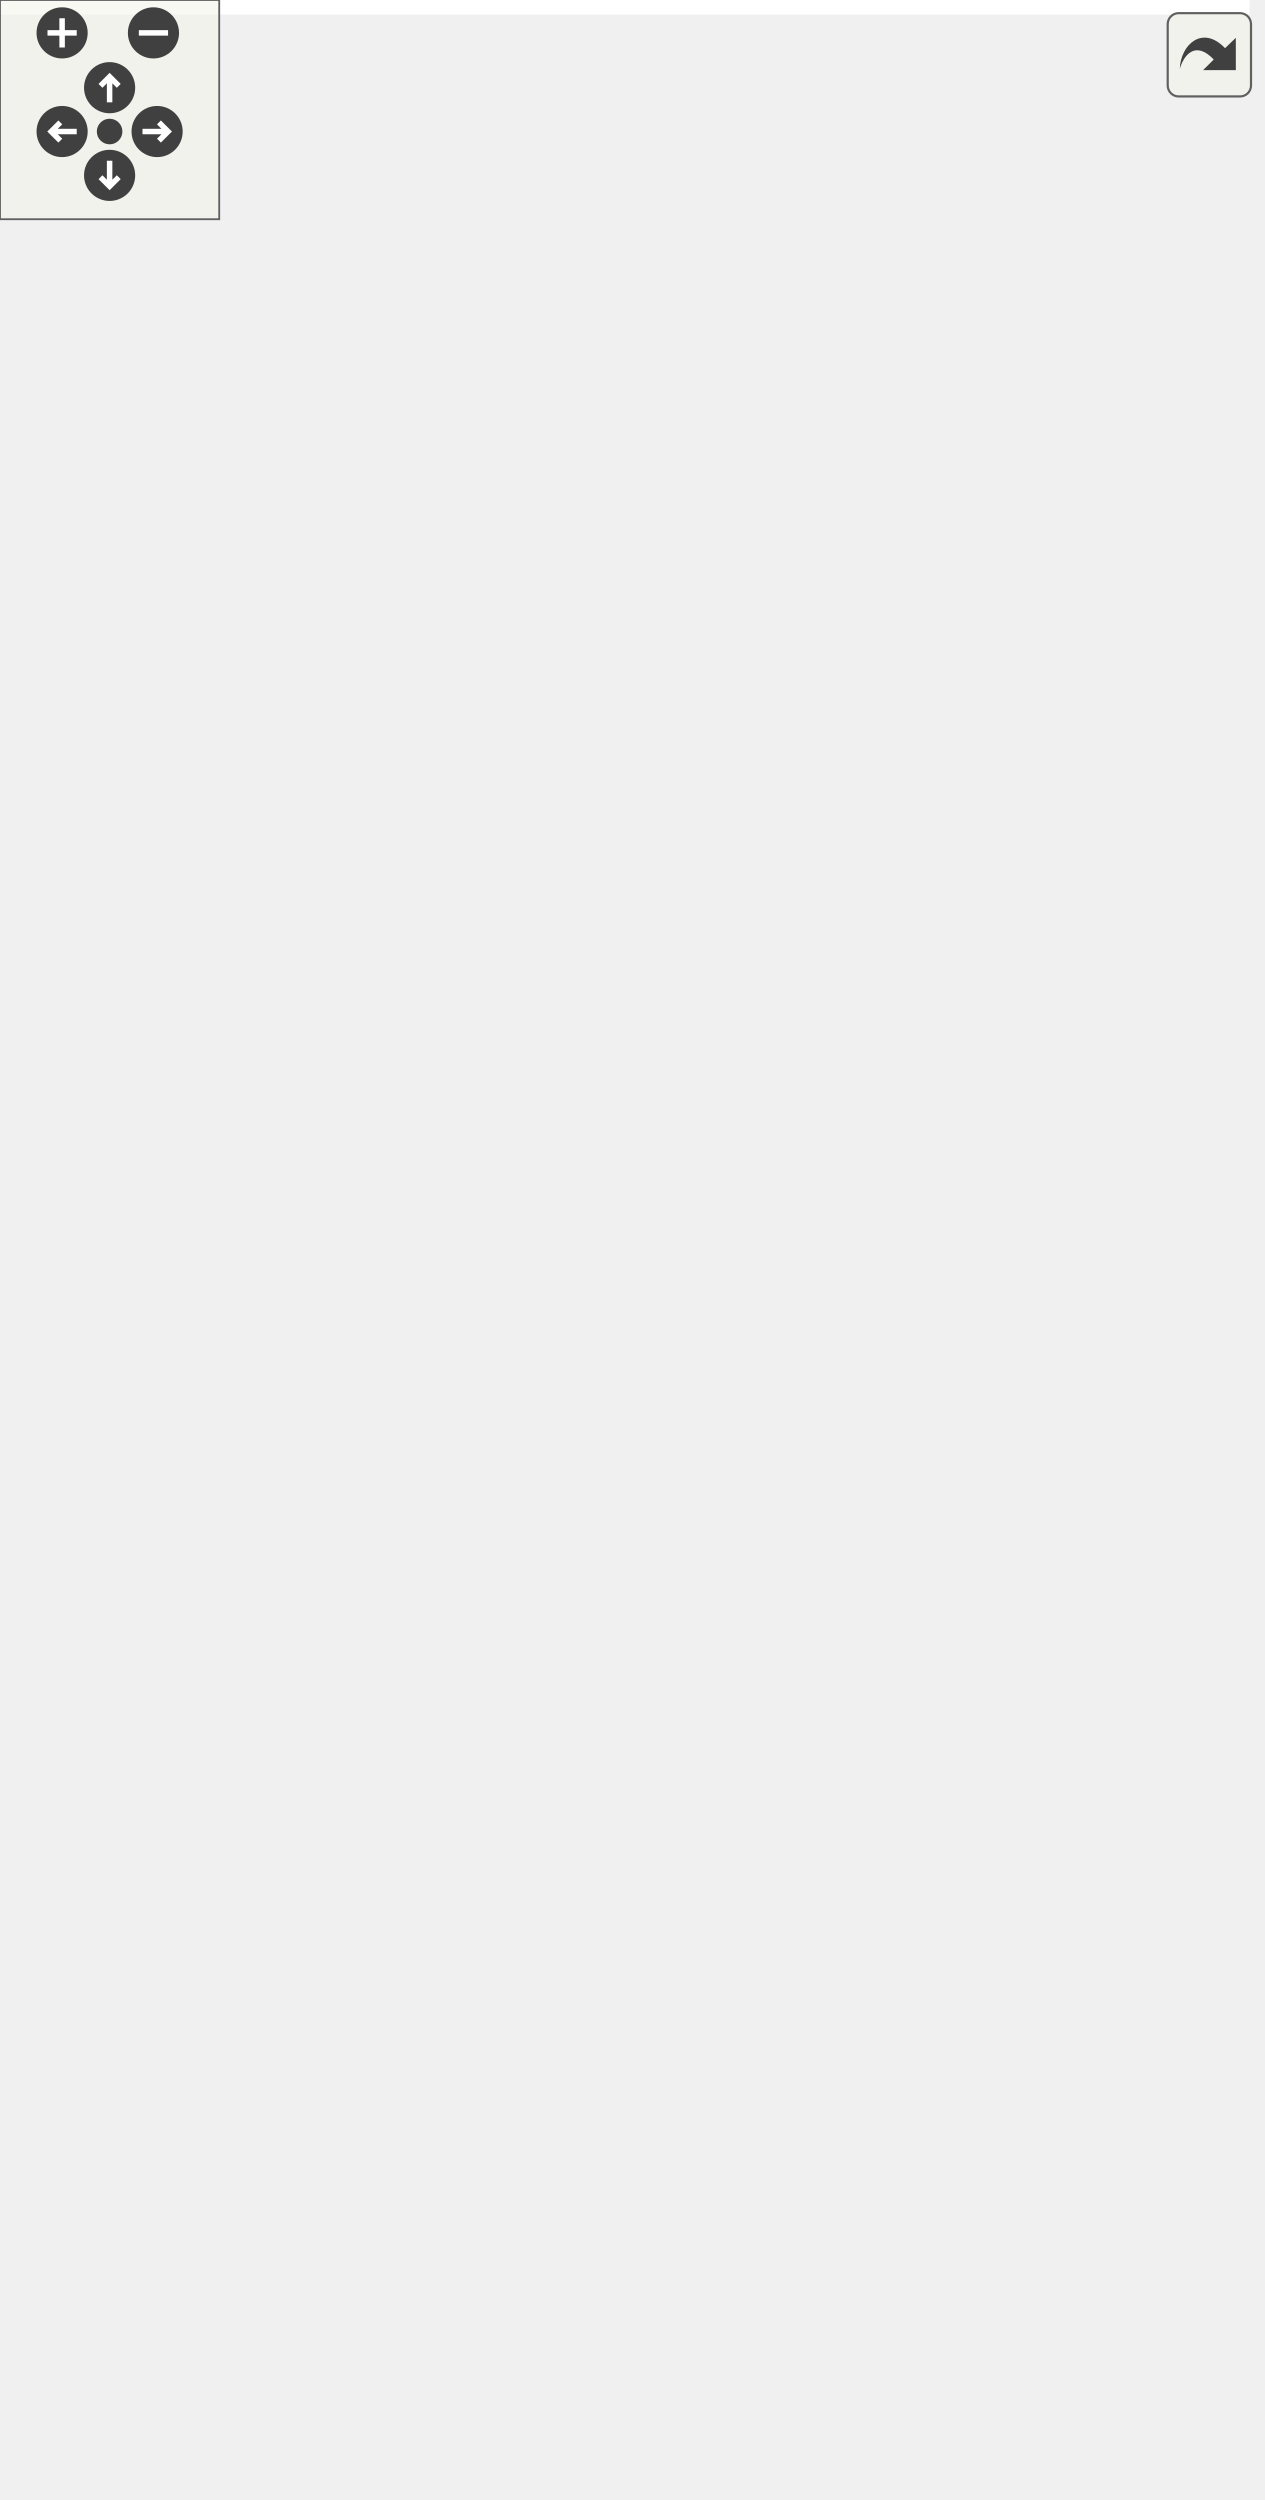
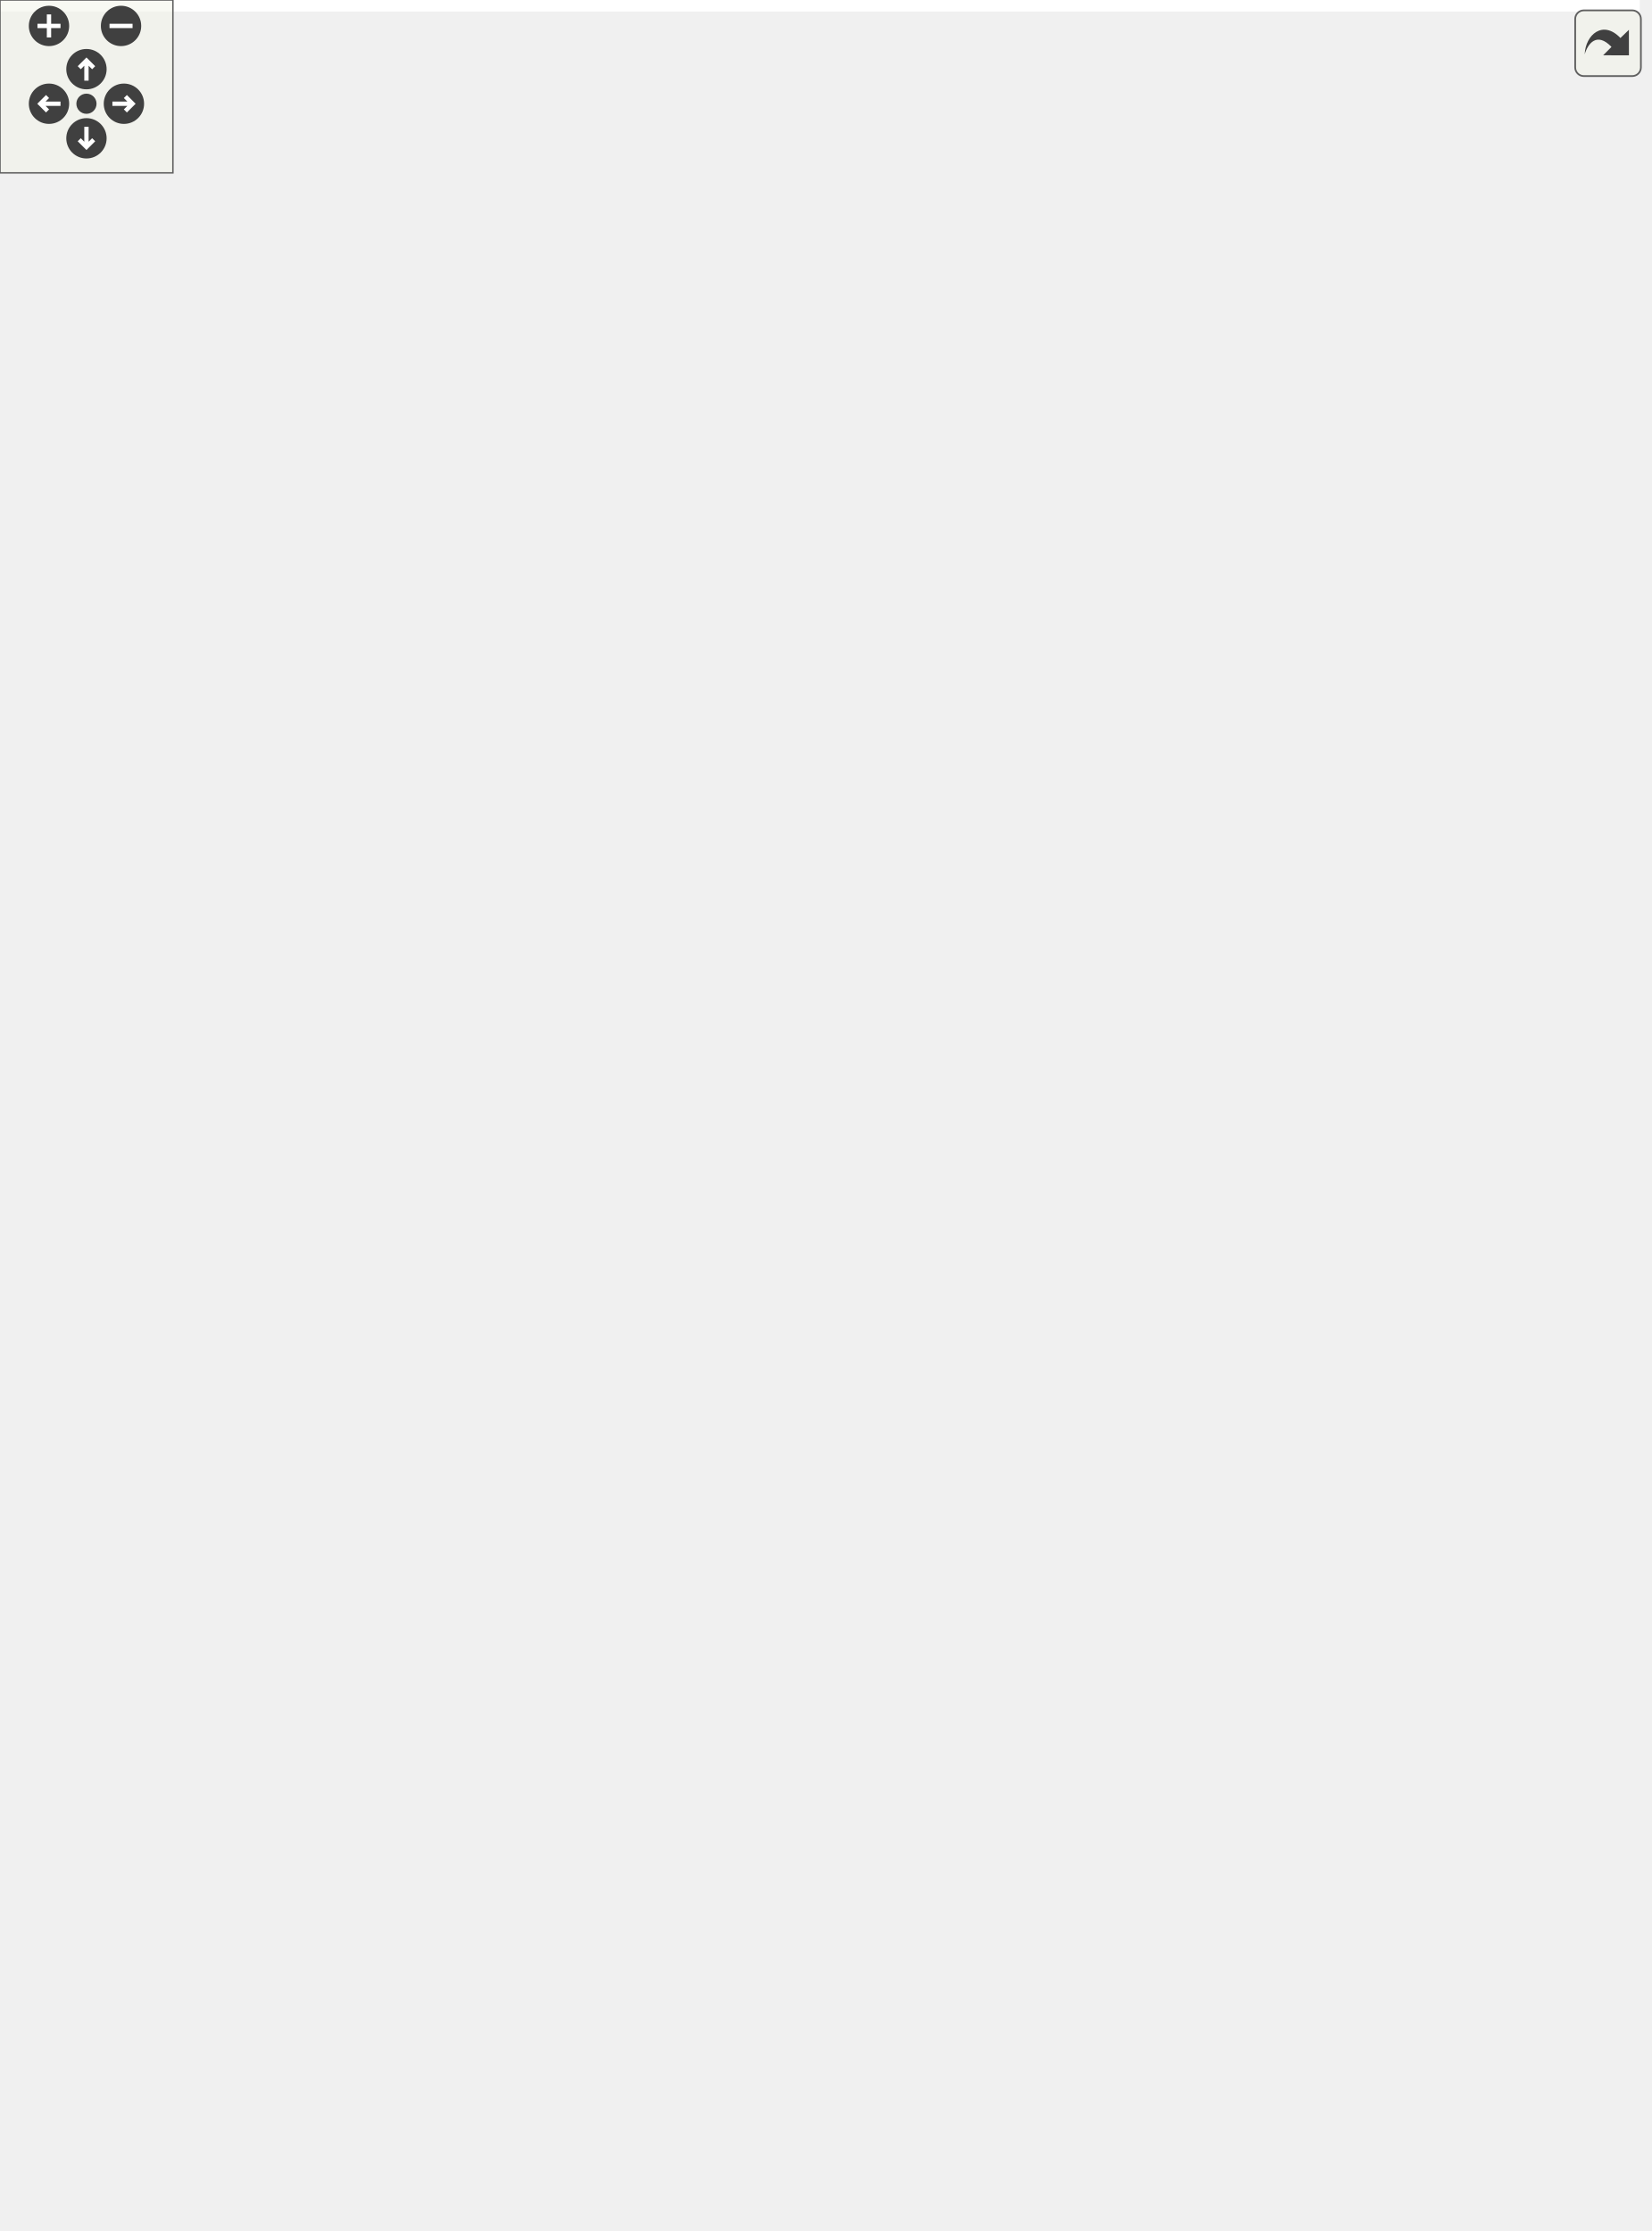
<svg xmlns="http://www.w3.org/2000/svg" xmlns:xlink="http://www.w3.org/1999/xlink" id="main" version="1.1" xml:space="preserve">
  <style type="text/css">
.edge:hover path { stroke: red; }
.edge:hover polygon { stroke: red; fill: red; }
</style>
  <defs>
    <circle id="rim" cx="0" cy="0" r="7" />
    <circle id="rim2" cx="0" cy="0" r="3.5" />
    <g id="zoomPlus">
      <use xlink:href="#rim" fill="#404040">
        <set attributeName="fill" to="#808080" begin="zoomplus.mouseover" end="zoomplus.mouseout" />
      </use>
      <path d="M-4,0h8M0,-4v8" fill="none" stroke="white" stroke-width="1.5" pointer-events="none" />
    </g>
    <g id="zoomMin">
      <use xlink:href="#rim" fill="#404040">
        <set attributeName="fill" to="#808080" begin="zoomminus.mouseover" end="zoomminus.mouseout" />
      </use>
      <path d="M-4,0h8" fill="none" stroke="white" stroke-width="1.5" pointer-events="none" />
    </g>
    <g id="dirArrow">
      <path fill="none" stroke="white" stroke-width="1.5" d="M0,-3.0v7 M-2.5,-0.5L0,-3.0L2.5,-0.5" />
    </g>
    <g id="resetDef">
      <use xlink:href="#rim2" fill="#404040">
        <set attributeName="fill" to="#808080" begin="reset.mouseover" end="reset.mouseout" />
      </use>
    </g>
  </defs>
  <svg id="graph" class="graph">
    <g id="viewport">
-       <polygon fill="white" stroke="none" points="-4,4 -4,-624 342,-624 342,4 -4,4" />
+       <polygon fill="white" stroke="none" points="-4,4 -4,-714 569,-714 569,4 -4,4" />
      <g id="node1" class="node">
-         <polygon fill="#bfbfbf" stroke="black" points="119,-182.5 119,-349.5 219,-349.5 219,-182.5 119,-182.5" />
-         <text text-anchor="middle" x="169" y="-337.5" font-family="Helvetica,sans-Serif" font-size="10.00">Widget</text>
-         <polyline fill="none" stroke="black" points="119,-330.5 219,-330.5 " />
-         <text text-anchor="middle" x="169" y="-318.5" font-family="Helvetica,sans-Serif" font-size="10.00"> </text>
-         <polyline fill="none" stroke="black" points="119,-311.5 219,-311.5 " />
-         <text text-anchor="start" x="127" y="-299.5" font-family="Helvetica,sans-Serif" font-size="10.00">+ Widget()</text>
-         <text text-anchor="start" x="127" y="-288.5" font-family="Helvetica,sans-Serif" font-size="10.00">+ width()</text>
-         <text text-anchor="start" x="127" y="-277.5" font-family="Helvetica,sans-Serif" font-size="10.00">+ setWidth()</text>
-         <text text-anchor="start" x="127" y="-266.5" font-family="Helvetica,sans-Serif" font-size="10.00">+ height()</text>
-         <text text-anchor="start" x="127" y="-255.5" font-family="Helvetica,sans-Serif" font-size="10.00">+ setHeight()</text>
-         <text text-anchor="start" x="127" y="-244.5" font-family="Helvetica,sans-Serif" font-size="10.00">+ minimumWidth()</text>
-         <text text-anchor="start" x="127" y="-233.5" font-family="Helvetica,sans-Serif" font-size="10.00">+ minimumHeight()</text>
-         <text text-anchor="start" x="127" y="-222.5" font-family="Helvetica,sans-Serif" font-size="10.00">+ widthChanged()</text>
-         <text text-anchor="start" x="127" y="-211.5" font-family="Helvetica,sans-Serif" font-size="10.00">+ heightChanged()</text>
-         <text text-anchor="start" x="127" y="-200.5" font-family="Helvetica,sans-Serif" font-size="10.00">* widthChanged()</text>
-         <text text-anchor="start" x="127" y="-189.5" font-family="Helvetica,sans-Serif" font-size="10.00">* heightChanged()</text>
+         <polygon fill="#bfbfbf" stroke="black" points="214,-217 214,-439 360,-439 360,-217 214,-217" />
+         <text text-anchor="middle" x="287" y="-427" font-family="Helvetica,sans-Serif" font-size="10.00">Widget</text>
+         <polyline fill="none" stroke="black" points="214,-420 360,-420 " />
+         <text text-anchor="start" x="222" y="-408" font-family="Helvetica,sans-Serif" font-size="10.00"># m_minimumWidthChanged</text>
+         <text text-anchor="start" x="222" y="-397" font-family="Helvetica,sans-Serif" font-size="10.00"># m_minimumHeightChanged</text>
+         <polyline fill="none" stroke="black" points="214,-390 360,-390 " />
+         <text text-anchor="start" x="222" y="-378" font-family="Helvetica,sans-Serif" font-size="10.00">+ Widget()</text>
+         <text text-anchor="start" x="222" y="-367" font-family="Helvetica,sans-Serif" font-size="10.00">+ width()</text>
+         <text text-anchor="start" x="222" y="-356" font-family="Helvetica,sans-Serif" font-size="10.00">+ setWidth()</text>
+         <text text-anchor="start" x="222" y="-345" font-family="Helvetica,sans-Serif" font-size="10.00">+ height()</text>
+         <text text-anchor="start" x="222" y="-334" font-family="Helvetica,sans-Serif" font-size="10.00">+ setHeight()</text>
+         <text text-anchor="start" x="222" y="-323" font-family="Helvetica,sans-Serif" font-size="10.00">+ minimumWidth()</text>
+         <text text-anchor="start" x="222" y="-312" font-family="Helvetica,sans-Serif" font-size="10.00">+ minimumHeight()</text>
+         <text text-anchor="start" x="222" y="-301" font-family="Helvetica,sans-Serif" font-size="10.00">+ widthChanged()</text>
+         <text text-anchor="start" x="222" y="-290" font-family="Helvetica,sans-Serif" font-size="10.00">+ heightChanged()</text>
+         <text text-anchor="start" x="222" y="-279" font-family="Helvetica,sans-Serif" font-size="10.00">+ minimumWidthChanged()</text>
+         <text text-anchor="start" x="222" y="-268" font-family="Helvetica,sans-Serif" font-size="10.00">+ minimumHeightChanged()</text>
+         <text text-anchor="start" x="222" y="-257" font-family="Helvetica,sans-Serif" font-size="10.00">* widthChanged()</text>
+         <text text-anchor="start" x="222" y="-246" font-family="Helvetica,sans-Serif" font-size="10.00">* heightChanged()</text>
+         <text text-anchor="start" x="222" y="-235" font-family="Helvetica,sans-Serif" font-size="10.00">* minimumWidthChanged()</text>
+         <text text-anchor="start" x="222" y="-224" font-family="Helvetica,sans-Serif" font-size="10.00">* minimumHeightChanged()</text>
      </g>
      <g id="node3" class="node">
        <g id="a_node3">
          <a xlink:href="class_button.html" target="_top" xlink:title="Faire une action après un clic. ">
-             <polygon fill="white" stroke="black" points="-0.5,-0.5 -0.5,-145.5 100.5,-145.5 100.5,-0.5 -0.5,-0.5" />
-             <text text-anchor="middle" x="50" y="-133.5" font-family="Helvetica,sans-Serif" font-size="10.00">Button</text>
-             <polyline fill="none" stroke="black" points="-0.5,-126.5 100.5,-126.5 " />
-             <text text-anchor="middle" x="50" y="-114.5" font-family="Helvetica,sans-Serif" font-size="10.00"> </text>
-             <polyline fill="none" stroke="black" points="-0.5,-107.5 100.5,-107.5 " />
-             <text text-anchor="start" x="7.5" y="-95.5" font-family="Helvetica,sans-Serif" font-size="10.00">+ Button()</text>
-             <text text-anchor="start" x="7.5" y="-84.5" font-family="Helvetica,sans-Serif" font-size="10.00">+ Button()</text>
-             <text text-anchor="start" x="7.5" y="-73.5" font-family="Helvetica,sans-Serif" font-size="10.00">+ text()</text>
-             <text text-anchor="start" x="7.5" y="-62.5" font-family="Helvetica,sans-Serif" font-size="10.00">+ setText()</text>
-             <text text-anchor="start" x="7.5" y="-51.5" font-family="Helvetica,sans-Serif" font-size="10.00">+ minimumWidth()</text>
-             <text text-anchor="start" x="7.5" y="-40.5" font-family="Helvetica,sans-Serif" font-size="10.00">+ minimumHeight()</text>
-             <text text-anchor="start" x="7.5" y="-29.5" font-family="Helvetica,sans-Serif" font-size="10.00">+ clicked()</text>
-             <text text-anchor="start" x="7.5" y="-18.5" font-family="Helvetica,sans-Serif" font-size="10.00"># meHandleEvent()</text>
-             <text text-anchor="start" x="7.5" y="-7.5" font-family="Helvetica,sans-Serif" font-size="10.00">* clicked()</text>
+             <polygon fill="white" stroke="black" points="-0.5,-17.5 -0.5,-162.5 100.5,-162.5 100.5,-17.5 -0.5,-17.5" />
+             <text text-anchor="middle" x="50" y="-150.5" font-family="Helvetica,sans-Serif" font-size="10.00">Button</text>
+             <polyline fill="none" stroke="black" points="-0.5,-143.5 100.5,-143.5 " />
+             <text text-anchor="middle" x="50" y="-131.5" font-family="Helvetica,sans-Serif" font-size="10.00"> </text>
+             <polyline fill="none" stroke="black" points="-0.5,-124.5 100.5,-124.5 " />
+             <text text-anchor="start" x="7.5" y="-112.5" font-family="Helvetica,sans-Serif" font-size="10.00">+ Button()</text>
+             <text text-anchor="start" x="7.5" y="-101.5" font-family="Helvetica,sans-Serif" font-size="10.00">+ Button()</text>
+             <text text-anchor="start" x="7.5" y="-90.5" font-family="Helvetica,sans-Serif" font-size="10.00">+ text()</text>
+             <text text-anchor="start" x="7.5" y="-79.5" font-family="Helvetica,sans-Serif" font-size="10.00">+ setText()</text>
+             <text text-anchor="start" x="7.5" y="-68.5" font-family="Helvetica,sans-Serif" font-size="10.00">+ minimumWidth()</text>
+             <text text-anchor="start" x="7.5" y="-57.5" font-family="Helvetica,sans-Serif" font-size="10.00">+ minimumHeight()</text>
+             <text text-anchor="start" x="7.5" y="-46.5" font-family="Helvetica,sans-Serif" font-size="10.00">+ clicked()</text>
+             <text text-anchor="start" x="7.5" y="-35.5" font-family="Helvetica,sans-Serif" font-size="10.00"># meHandleEvent()</text>
+             <text text-anchor="start" x="7.5" y="-24.5" font-family="Helvetica,sans-Serif" font-size="10.00">* clicked()</text>
          </a>
        </g>
      </g>
      <g id="edge2" class="edge">
-         <path fill="none" stroke="midnightblue" d="M113.557,-176.011C107.197,-165.803 100.775,-155.495 94.583,-145.558" />
-         <polygon fill="none" stroke="midnightblue" points="110.62,-177.916 118.878,-184.552 116.561,-174.214 110.62,-177.916" />
+         <path fill="none" stroke="midnightblue" d="M206.003,-267.74C174.26,-242.538 138.659,-211.675 110,-180 105.124,-174.611 100.341,-168.798 95.736,-162.816" />
+         <polygon fill="none" stroke="midnightblue" points="203.961,-270.587 213.984,-274.022 208.291,-265.087 203.961,-270.587" />
      </g>
      <g id="node4" class="node">
        <g id="a_node4">
          <a xlink:href="class_label.html" target="_top" xlink:title="Afficher du texte. ">
-             <polygon fill="white" stroke="black" points="119,-6 119,-140 219,-140 219,-6 119,-6" />
-             <text text-anchor="middle" x="169" y="-128" font-family="Helvetica,sans-Serif" font-size="10.00">Label</text>
-             <polyline fill="none" stroke="black" points="119,-121 219,-121 " />
-             <text text-anchor="middle" x="169" y="-109" font-family="Helvetica,sans-Serif" font-size="10.00"> </text>
-             <polyline fill="none" stroke="black" points="119,-102 219,-102 " />
-             <text text-anchor="start" x="127" y="-90" font-family="Helvetica,sans-Serif" font-size="10.00">+ Label()</text>
-             <text text-anchor="start" x="127" y="-79" font-family="Helvetica,sans-Serif" font-size="10.00">+ Label()</text>
-             <text text-anchor="start" x="127" y="-68" font-family="Helvetica,sans-Serif" font-size="10.00">+ text()</text>
-             <text text-anchor="start" x="127" y="-57" font-family="Helvetica,sans-Serif" font-size="10.00">+ setText()</text>
-             <text text-anchor="start" x="127" y="-46" font-family="Helvetica,sans-Serif" font-size="10.00">+ minimumWidth()</text>
-             <text text-anchor="start" x="127" y="-35" font-family="Helvetica,sans-Serif" font-size="10.00">+ minimumHeight()</text>
-             <text text-anchor="start" x="127" y="-24" font-family="Helvetica,sans-Serif" font-size="10.00">+ textChanged()</text>
-             <text text-anchor="start" x="127" y="-13" font-family="Helvetica,sans-Serif" font-size="10.00">* textChanged()</text>
+             <polygon fill="white" stroke="black" points="119,-1 119,-179 219,-179 219,-1 119,-1" />
+             <text text-anchor="middle" x="169" y="-167" font-family="Helvetica,sans-Serif" font-size="10.00">Label</text>
+             <polyline fill="none" stroke="black" points="119,-160 219,-160 " />
+             <text text-anchor="middle" x="169" y="-148" font-family="Helvetica,sans-Serif" font-size="10.00"> </text>
+             <polyline fill="none" stroke="black" points="119,-141 219,-141 " />
+             <text text-anchor="start" x="127" y="-129" font-family="Helvetica,sans-Serif" font-size="10.00">+ Label()</text>
+             <text text-anchor="start" x="127" y="-118" font-family="Helvetica,sans-Serif" font-size="10.00">+ Label()</text>
+             <text text-anchor="start" x="127" y="-107" font-family="Helvetica,sans-Serif" font-size="10.00">+ text()</text>
+             <text text-anchor="start" x="127" y="-96" font-family="Helvetica,sans-Serif" font-size="10.00">+ setText()</text>
+             <text text-anchor="start" x="127" y="-85" font-family="Helvetica,sans-Serif" font-size="10.00">+ font()</text>
+             <text text-anchor="start" x="127" y="-74" font-family="Helvetica,sans-Serif" font-size="10.00">+ setFont()</text>
+             <text text-anchor="start" x="127" y="-63" font-family="Helvetica,sans-Serif" font-size="10.00">+ minimumWidth()</text>
+             <text text-anchor="start" x="127" y="-52" font-family="Helvetica,sans-Serif" font-size="10.00">+ minimumHeight()</text>
+             <text text-anchor="start" x="127" y="-41" font-family="Helvetica,sans-Serif" font-size="10.00">+ textChanged()</text>
+             <text text-anchor="start" x="127" y="-30" font-family="Helvetica,sans-Serif" font-size="10.00">+ fontChanged()</text>
+             <text text-anchor="start" x="127" y="-19" font-family="Helvetica,sans-Serif" font-size="10.00">* textChanged()</text>
+             <text text-anchor="start" x="127" y="-8" font-family="Helvetica,sans-Serif" font-size="10.00">* fontChanged()</text>
          </a>
        </g>
      </g>
      <g id="edge3" class="edge">
-         <path fill="none" stroke="midnightblue" d="M169,-172.031C169,-161.251 169,-150.428 169,-140.112" />
-         <polygon fill="none" stroke="midnightblue" points="165.5,-172.335 169,-182.335 172.5,-172.336 165.5,-172.335" />
+         <path fill="none" stroke="midnightblue" d="M227.383,-207.765C222.592,-198.184 217.807,-188.615 213.154,-179.308" />
+         <polygon fill="none" stroke="midnightblue" points="224.37,-209.567 231.973,-216.946 230.631,-206.436 224.37,-209.567" />
      </g>
      <g id="node5" class="node">
        <g id="a_node5">
+           <a xlink:href="class_layout.html" target="_top" xlink:title="Organiser les widgets. ">
+             <polygon fill="white" stroke="black" points="237,-6.5 237,-173.5 337,-173.5 337,-6.5 237,-6.5" />
+             <text text-anchor="middle" x="287" y="-161.5" font-family="Helvetica,sans-Serif" font-size="10.00">Layout</text>
+             <polyline fill="none" stroke="black" points="237,-154.5 337,-154.5 " />
+             <text text-anchor="middle" x="287" y="-142.5" font-family="Helvetica,sans-Serif" font-size="10.00"> </text>
+             <polyline fill="none" stroke="black" points="237,-135.5 337,-135.5 " />
+             <text text-anchor="start" x="245" y="-123.5" font-family="Helvetica,sans-Serif" font-size="10.00">+ Layout()</text>
+             <text text-anchor="start" x="245" y="-112.5" font-family="Helvetica,sans-Serif" font-size="10.00">+ Layout()</text>
+             <text text-anchor="start" x="245" y="-101.5" font-family="Helvetica,sans-Serif" font-size="10.00">+ orientation()</text>
+             <text text-anchor="start" x="245" y="-90.5" font-family="Helvetica,sans-Serif" font-size="10.00">+ setOrientation()</text>
+             <text text-anchor="start" x="245" y="-79.5" font-family="Helvetica,sans-Serif" font-size="10.00">+ spacing()</text>
+             <text text-anchor="start" x="245" y="-68.5" font-family="Helvetica,sans-Serif" font-size="10.00">+ setSpacing()</text>
+             <text text-anchor="start" x="245" y="-57.5" font-family="Helvetica,sans-Serif" font-size="10.00">+ push_back()</text>
+             <text text-anchor="start" x="245" y="-46.5" font-family="Helvetica,sans-Serif" font-size="10.00">+ pop_back()</text>
+             <text text-anchor="start" x="245" y="-35.5" font-family="Helvetica,sans-Serif" font-size="10.00">+ size()</text>
+             <text text-anchor="start" x="245" y="-24.5" font-family="Helvetica,sans-Serif" font-size="10.00">+ minimumWidth()</text>
+             <text text-anchor="start" x="245" y="-13.5" font-family="Helvetica,sans-Serif" font-size="10.00">+ minimumHeight()</text>
+           </a>
+         </g>
+       </g>
+       <g id="edge4" class="edge">
+         <path fill="none" stroke="midnightblue" d="M287,-206.707C287,-195.554 287,-184.428 287,-173.728" />
+         <polygon fill="none" stroke="midnightblue" points="283.5,-206.946 287,-216.946 290.5,-206.946 283.5,-206.946" />
+       </g>
+       <g id="node6" class="node">
+         <g id="a_node6">
          <a xlink:href="class_line_edit.html" target="_top" xlink:title="Saisir du texte. ">
-             <polygon fill="white" stroke="black" points="237.5,-17 237.5,-129 338.5,-129 338.5,-17 237.5,-17" />
-             <text text-anchor="middle" x="288" y="-117" font-family="Helvetica,sans-Serif" font-size="10.00">LineEdit</text>
-             <polyline fill="none" stroke="black" points="237.5,-110 338.5,-110 " />
-             <text text-anchor="middle" x="288" y="-98" font-family="Helvetica,sans-Serif" font-size="10.00"> </text>
-             <polyline fill="none" stroke="black" points="237.5,-91 338.5,-91 " />
-             <text text-anchor="start" x="245.5" y="-79" font-family="Helvetica,sans-Serif" font-size="10.00">+ LineEdit()</text>
-             <text text-anchor="start" x="245.5" y="-68" font-family="Helvetica,sans-Serif" font-size="10.00">+ text()</text>
-             <text text-anchor="start" x="245.5" y="-57" font-family="Helvetica,sans-Serif" font-size="10.00">+ setText()</text>
-             <text text-anchor="start" x="245.5" y="-46" font-family="Helvetica,sans-Serif" font-size="10.00">+ textChanged()</text>
-             <text text-anchor="start" x="245.5" y="-35" font-family="Helvetica,sans-Serif" font-size="10.00"># meHandleEvent()</text>
-             <text text-anchor="start" x="245.5" y="-24" font-family="Helvetica,sans-Serif" font-size="10.00">* textChanged()</text>
-           </a>
-         </g>
-       </g>
-       <g id="edge4" class="edge">
-         <path fill="none" stroke="midnightblue" d="M224.599,-175.761C234.499,-159.872 244.542,-143.751 253.628,-129.168" />
-         <polygon fill="none" stroke="midnightblue" points="221.439,-174.214 219.122,-184.552 227.38,-177.916 221.439,-174.214" />
+             <polygon fill="white" stroke="black" points="355.5,-23 355.5,-157 456.5,-157 456.5,-23 355.5,-23" />
+             <text text-anchor="middle" x="406" y="-145" font-family="Helvetica,sans-Serif" font-size="10.00">LineEdit</text>
+             <polyline fill="none" stroke="black" points="355.5,-138 456.5,-138 " />
+             <text text-anchor="middle" x="406" y="-126" font-family="Helvetica,sans-Serif" font-size="10.00"> </text>
+             <polyline fill="none" stroke="black" points="355.5,-119 456.5,-119 " />
+             <text text-anchor="start" x="363.5" y="-107" font-family="Helvetica,sans-Serif" font-size="10.00">+ LineEdit()</text>
+             <text text-anchor="start" x="363.5" y="-96" font-family="Helvetica,sans-Serif" font-size="10.00">+ text()</text>
+             <text text-anchor="start" x="363.5" y="-85" font-family="Helvetica,sans-Serif" font-size="10.00">+ setText()</text>
+             <text text-anchor="start" x="363.5" y="-74" font-family="Helvetica,sans-Serif" font-size="10.00">+ minimumWidth()</text>
+             <text text-anchor="start" x="363.5" y="-63" font-family="Helvetica,sans-Serif" font-size="10.00">+ minimumHeight()</text>
+             <text text-anchor="start" x="363.5" y="-52" font-family="Helvetica,sans-Serif" font-size="10.00">+ textChanged()</text>
+             <text text-anchor="start" x="363.5" y="-41" font-family="Helvetica,sans-Serif" font-size="10.00"># meHandleEvent()</text>
+             <text text-anchor="start" x="363.5" y="-30" font-family="Helvetica,sans-Serif" font-size="10.00">* textChanged()</text>
+           </a>
+         </g>
+       </g>
+       <g id="edge5" class="edge">
+         <path fill="none" stroke="midnightblue" d="M347.087,-207.836C355.876,-190.405 364.648,-173.008 372.636,-157.167" />
+         <polygon fill="none" stroke="midnightblue" points="343.871,-206.441 342.493,-216.946 350.121,-209.593 343.871,-206.441" />
+       </g>
+       <g id="node7" class="node">
+         <g id="a_node7">
+           <a xlink:href="class_tools_window.html" target="_top" xlink:title="Barre d'outils pour créer des formes. ">
+             <polygon fill="white" stroke="black" points="474.5,-61.5 474.5,-118.5 565.5,-118.5 565.5,-61.5 474.5,-61.5" />
+             <text text-anchor="middle" x="520" y="-106.5" font-family="Helvetica,sans-Serif" font-size="10.00">ToolsWindow</text>
+             <polyline fill="none" stroke="black" points="474.5,-99.5 565.5,-99.5 " />
+             <text text-anchor="middle" x="520" y="-87.5" font-family="Helvetica,sans-Serif" font-size="10.00"> </text>
+             <polyline fill="none" stroke="black" points="474.5,-80.5 565.5,-80.5 " />
+             <text text-anchor="start" x="482.5" y="-68.5" font-family="Helvetica,sans-Serif" font-size="10.00">+ ToolsWindow()</text>
+           </a>
+         </g>
+       </g>
+       <g id="edge6" class="edge">
+         <path fill="none" stroke="midnightblue" d="M368.295,-269.03C400.525,-243.806 436.593,-212.584 465,-180 481.352,-161.243 495.954,-137.073 505.996,-118.655" />
+         <polygon fill="none" stroke="midnightblue" points="365.951,-266.418 360.191,-275.31 370.239,-271.951 365.951,-266.418" />
      </g>
      <g id="node2" class="node">
        <g id="a_node2">
          <a xlink:href="class_graphics_item.html" target="_top" xlink:title="Classe de base. ">
-             <polygon fill="white" stroke="black" points="118.5,-386.5 118.5,-619.5 219.5,-619.5 219.5,-386.5 118.5,-386.5" />
-             <text text-anchor="middle" x="169" y="-607.5" font-family="Helvetica,sans-Serif" font-size="10.00">GraphicsItem</text>
-             <polyline fill="none" stroke="black" points="118.5,-600.5 219.5,-600.5 " />
-             <text text-anchor="middle" x="169" y="-588.5" font-family="Helvetica,sans-Serif" font-size="10.00"> </text>
-             <polyline fill="none" stroke="black" points="118.5,-581.5 219.5,-581.5 " />
-             <text text-anchor="start" x="126.5" y="-569.5" font-family="Helvetica,sans-Serif" font-size="10.00">+ GraphicsItem()</text>
-             <text text-anchor="start" x="126.5" y="-558.5" font-family="Helvetica,sans-Serif" font-size="10.00">+ ~GraphicsItem()</text>
-             <text text-anchor="start" x="126.5" y="-547.5" font-family="Helvetica,sans-Serif" font-size="10.00">+ parent()</text>
-             <text text-anchor="start" x="126.5" y="-536.5" font-family="Helvetica,sans-Serif" font-size="10.00">+ setParent()</text>
-             <text text-anchor="start" x="126.5" y="-525.5" font-family="Helvetica,sans-Serif" font-size="10.00">+ type()</text>
-             <text text-anchor="start" x="126.5" y="-514.5" font-family="Helvetica,sans-Serif" font-size="10.00">+ children()</text>
-             <text text-anchor="start" x="126.5" y="-503.5" font-family="Helvetica,sans-Serif" font-size="10.00">+ position()</text>
-             <text text-anchor="start" x="126.5" y="-492.5" font-family="Helvetica,sans-Serif" font-size="10.00">+ position()</text>
-             <text text-anchor="start" x="126.5" y="-481.5" font-family="Helvetica,sans-Serif" font-size="10.00">+ color()</text>
-             <text text-anchor="start" x="126.5" y="-470.5" font-family="Helvetica,sans-Serif" font-size="10.00">+ z()</text>
-             <text text-anchor="start" x="126.5" y="-459.5" font-family="Helvetica,sans-Serif" font-size="10.00">et 13 de plus...</text>
-             <text text-anchor="start" x="126.5" y="-448.5" font-family="Helvetica,sans-Serif" font-size="10.00">+ focusItem()</text>
-             <text text-anchor="start" x="126.5" y="-437.5" font-family="Helvetica,sans-Serif" font-size="10.00">+ setFocusItem()</text>
-             <text text-anchor="start" x="126.5" y="-426.5" font-family="Helvetica,sans-Serif" font-size="10.00"># meDraw()</text>
-             <text text-anchor="start" x="126.5" y="-415.5" font-family="Helvetica,sans-Serif" font-size="10.00"># meUpdate()</text>
-             <text text-anchor="start" x="126.5" y="-404.5" font-family="Helvetica,sans-Serif" font-size="10.00"># meHandleEvent()</text>
-             <text text-anchor="start" x="126.5" y="-393.5" font-family="Helvetica,sans-Serif" font-size="10.00"># meIsOver()</text>
+             <polygon fill="white" stroke="black" points="236.5,-476.5 236.5,-709.5 337.5,-709.5 337.5,-476.5 236.5,-476.5" />
+             <text text-anchor="middle" x="287" y="-697.5" font-family="Helvetica,sans-Serif" font-size="10.00">GraphicsItem</text>
+             <polyline fill="none" stroke="black" points="236.5,-690.5 337.5,-690.5 " />
+             <text text-anchor="middle" x="287" y="-678.5" font-family="Helvetica,sans-Serif" font-size="10.00"> </text>
+             <polyline fill="none" stroke="black" points="236.5,-671.5 337.5,-671.5 " />
+             <text text-anchor="start" x="244.5" y="-659.5" font-family="Helvetica,sans-Serif" font-size="10.00">+ GraphicsItem()</text>
+             <text text-anchor="start" x="244.5" y="-648.5" font-family="Helvetica,sans-Serif" font-size="10.00">+ ~GraphicsItem()</text>
+             <text text-anchor="start" x="244.5" y="-637.5" font-family="Helvetica,sans-Serif" font-size="10.00">+ parent()</text>
+             <text text-anchor="start" x="244.5" y="-626.5" font-family="Helvetica,sans-Serif" font-size="10.00">+ setParent()</text>
+             <text text-anchor="start" x="244.5" y="-615.5" font-family="Helvetica,sans-Serif" font-size="10.00">+ type()</text>
+             <text text-anchor="start" x="244.5" y="-604.5" font-family="Helvetica,sans-Serif" font-size="10.00">+ children()</text>
+             <text text-anchor="start" x="244.5" y="-593.5" font-family="Helvetica,sans-Serif" font-size="10.00">+ position()</text>
+             <text text-anchor="start" x="244.5" y="-582.5" font-family="Helvetica,sans-Serif" font-size="10.00">+ position()</text>
+             <text text-anchor="start" x="244.5" y="-571.5" font-family="Helvetica,sans-Serif" font-size="10.00">+ color()</text>
+             <text text-anchor="start" x="244.5" y="-560.5" font-family="Helvetica,sans-Serif" font-size="10.00">+ z()</text>
+             <text text-anchor="start" x="244.5" y="-549.5" font-family="Helvetica,sans-Serif" font-size="10.00">et 13 de plus...</text>
+             <text text-anchor="start" x="244.5" y="-538.5" font-family="Helvetica,sans-Serif" font-size="10.00">+ focusItem()</text>
+             <text text-anchor="start" x="244.5" y="-527.5" font-family="Helvetica,sans-Serif" font-size="10.00">+ setFocusItem()</text>
+             <text text-anchor="start" x="244.5" y="-516.5" font-family="Helvetica,sans-Serif" font-size="10.00"># meDraw()</text>
+             <text text-anchor="start" x="244.5" y="-505.5" font-family="Helvetica,sans-Serif" font-size="10.00"># meUpdate()</text>
+             <text text-anchor="start" x="244.5" y="-494.5" font-family="Helvetica,sans-Serif" font-size="10.00"># meHandleEvent()</text>
+             <text text-anchor="start" x="244.5" y="-483.5" font-family="Helvetica,sans-Serif" font-size="10.00"># meIsOver()</text>
          </a>
        </g>
      </g>
      <g id="edge1" class="edge">
-         <path fill="none" stroke="midnightblue" d="M169,-376.058C169,-367.071 169,-358.15 169,-349.507" />
-         <polygon fill="none" stroke="midnightblue" points="165.5,-376.221 169,-386.221 172.5,-376.221 165.5,-376.221" />
+         <path fill="none" stroke="midnightblue" d="M287,-466.168C287,-457.206 287,-448.209 287,-439.344" />
+         <polygon fill="none" stroke="midnightblue" points="283.5,-466.262 287,-476.262 290.5,-466.262 283.5,-466.262" />
      </g>
    </g>
  </svg>
  <g id="navigator" transform="translate(0 0)" fill="#404254">
    <rect fill="#f2f5e9" fill-opacity="0.5" stroke="#606060" stroke-width=".5" x="0" y="0" width="60" height="60" />
    <use id="zoomplus" xlink:href="#zoomPlus" x="17" y="9" />
    <use id="zoomminus" xlink:href="#zoomMin" x="42" y="9" />
    <use id="reset" xlink:href="#resetDef" x="30" y="36" />
    <g id="arrowUp" xlink:href="#dirArrow" transform="translate(30 24)">
      <use xlink:href="#rim" fill="#404040">
        <set attributeName="fill" to="#808080" begin="arrowUp.mouseover" end="arrowUp.mouseout" />
      </use>
      <path fill="none" stroke="white" stroke-width="1.5" d="M0,-3.0v7 M-2.5,-0.5L0,-3.0L2.5,-0.5" />
    </g>
    <g id="arrowRight" xlink:href="#dirArrow" transform="rotate(90) translate(36 -43)">
      <use xlink:href="#rim" fill="#404040">
        <set attributeName="fill" to="#808080" begin="arrowRight.mouseover" end="arrowRight.mouseout" />
      </use>
      <path fill="none" stroke="white" stroke-width="1.5" d="M0,-3.0v7 M-2.5,-0.5L0,-3.0L2.5,-0.5" />
    </g>
    <g id="arrowDown" xlink:href="#dirArrow" transform="rotate(180) translate(-30 -48)">
      <use xlink:href="#rim" fill="#404040">
        <set attributeName="fill" to="#808080" begin="arrowDown.mouseover" end="arrowDown.mouseout" />
      </use>
      <path fill="none" stroke="white" stroke-width="1.5" d="M0,-3.0v7 M-2.5,-0.5L0,-3.0L2.5,-0.5" />
    </g>
    <g id="arrowLeft" xlink:href="#dirArrow" transform="rotate(270) translate(-36 17)">
      <use xlink:href="#rim" fill="#404040">
        <set attributeName="fill" to="#808080" begin="arrowLeft.mouseover" end="arrowLeft.mouseout" />
      </use>
      <path fill="none" stroke="white" stroke-width="1.5" d="M0,-3.0v7 M-2.5,-0.5L0,-3.0L2.5,-0.5" />
    </g>
  </g>
  <svg viewBox="0 0 15 15" width="100%" height="30px" preserveAspectRatio="xMaxYMin meet">
    <g id="arrow_out" transform="scale(0.3 0.3)">
      <a xlink:href="class_widget__inherit__graph_org.svg" target="_base">
        <rect id="button" ry="5" rx="5" y="6" x="6" height="38" width="38" fill="#f2f5e9" fill-opacity="0.5" stroke="#606060" stroke-width="1.0" />
        <path id="arrow" d="M 11.5,31.437 C 11.94,20.098 22.043,11.323 32.159,21.979 L 37.069,17.246 C 37.069,17.246 37.088,32 37.088,32 L 22.16,31.978 C 22.16,31.978 26.998,27.14 26.998,27.14 C 18.529,18.264 13.292,25.23 11.5,31.437 z" style="fill:#404040;" />
      </a>
    </g>
  </svg>
</svg>
